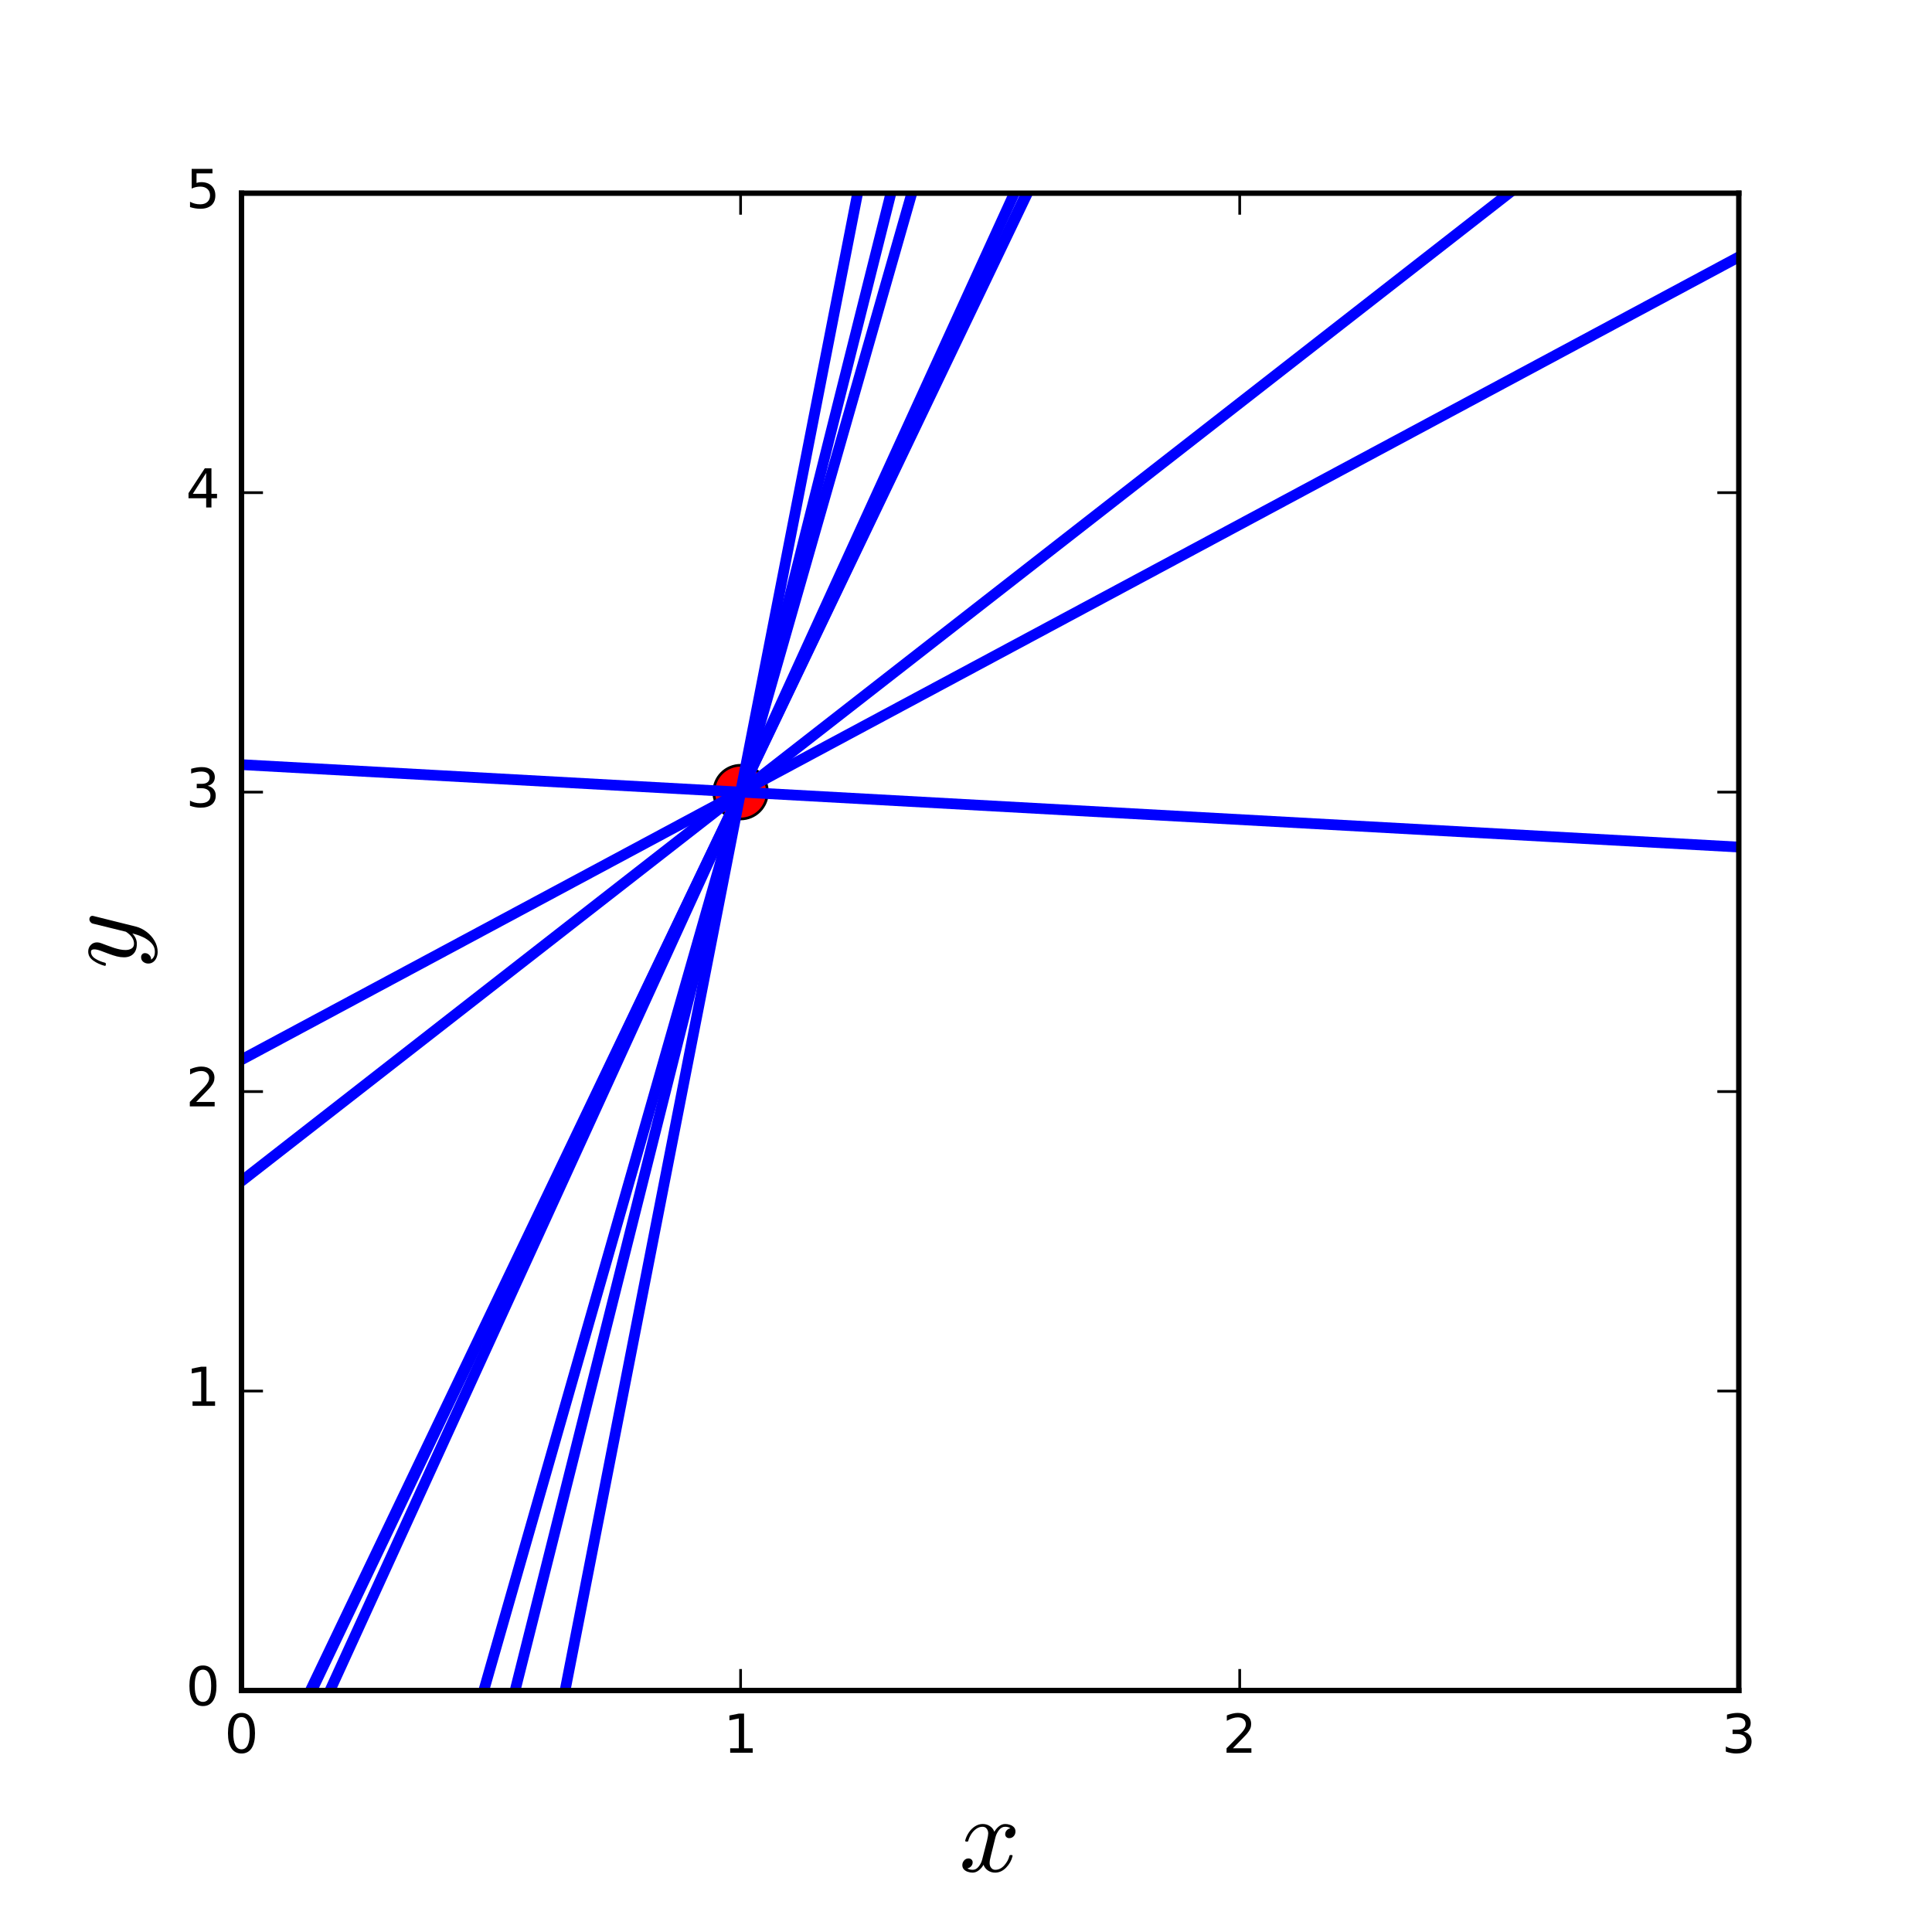
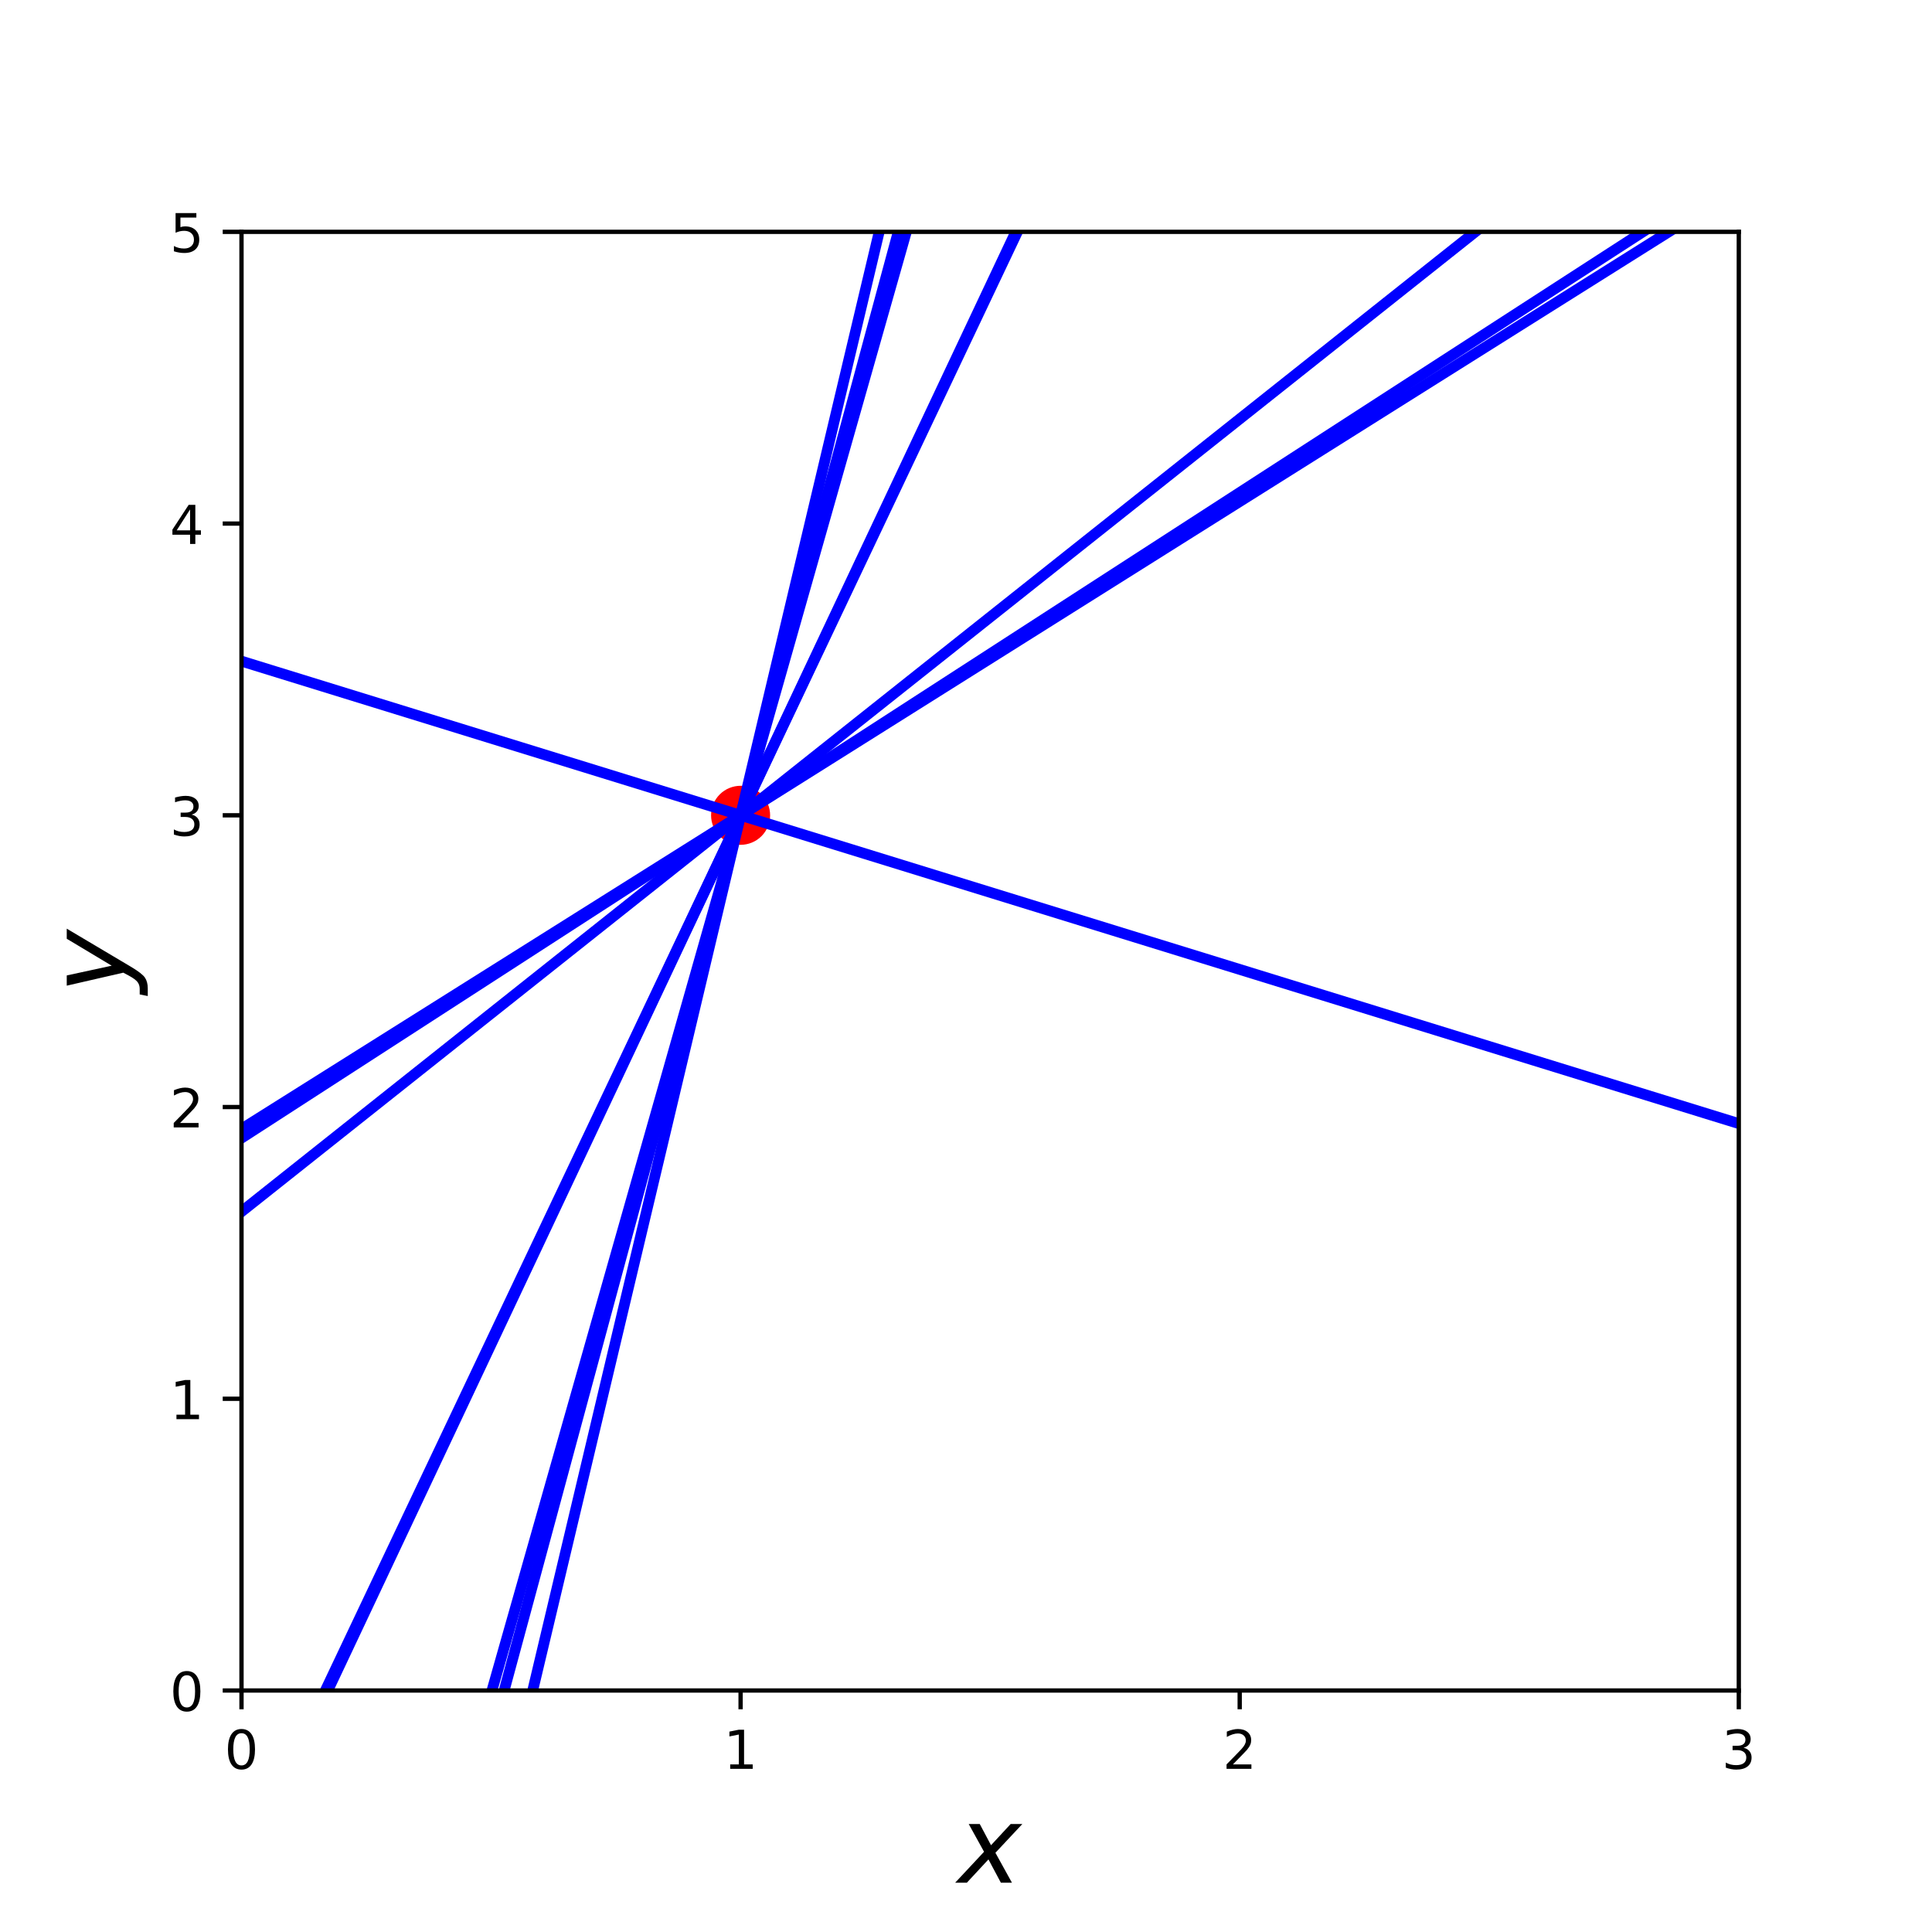
<svg xmlns="http://www.w3.org/2000/svg" xmlns:xlink="http://www.w3.org/1999/xlink" height="360pt" version="1.1" viewBox="0 0 360 360" width="360pt">
  <defs>
    <style type="text/css">
- *{stroke-linecap:butt;stroke-linejoin:round;stroke-miterlimit:100000;}
+ *{stroke-linecap:butt;stroke-linejoin:round;}
  </style>
  </defs>
  <g id="figure_1">
    <g id="patch_1">
-       <path d="M 0 360  L 360 360  L 360 0  L 0 0  L 0 360  z " style="fill:none;" />
+       <path d="M 0 360  L 360 360  L 360 0  L 0 0  z " style="fill:none;" />
    </g>
    <g id="axes_1">
      <g id="patch_2">
-         <path d="M 45 315  L 324 315  L 324 36  L 45 36  L 45 315  z " style="fill:none;" />
-       </g>
-       <g id="line2d_1">
-         <defs>
-           <path d="M 0 5  C 1.326 5 2.598 4.473 3.536 3.536  C 4.473 2.598 5 1.326 5 0  C 5 -1.326 4.473 -2.598 3.536 -3.536  C 2.598 -4.473 1.326 -5 0 -5  C -1.326 -5 -2.598 -4.473 -3.536 -3.536  C -4.473 -2.598 -5 -1.326 -5 0  C -5 1.326 -4.473 2.598 -3.536 3.536  C -2.598 4.473 -1.326 5 0 5  z " id="m4929f0bc2b" style="stroke:#000000;stroke-width:0.5;" />
-         </defs>
-         <g clip-path="url(#p4f2854aa85)">
-           <use style="fill:#ff0000;stroke:#000000;stroke-width:0.5;" x="138.0" xlink:href="#m4929f0bc2b" y="147.6" />
-         </g>
-       </g>
-       <g id="line2d_2">
-         <path clip-path="url(#p4f2854aa85)" d="M 45 142.481  L 324 157.838  " style="fill:none;stroke:#0000ff;stroke-linecap:square;stroke-width:2.0;" />
-       </g>
-       <g id="line2d_3">
-         <path clip-path="url(#p4f2854aa85)" d="M 45 197.463  L 324 47.875  " style="fill:none;stroke:#0000ff;stroke-linecap:square;stroke-width:2.0;" />
-       </g>
-       <g id="line2d_4">
-         <path clip-path="url(#p4f2854aa85)" d="M 45 518.116  M 84.436 361  L 175.299 -1  " style="fill:none;stroke:#0000ff;stroke-linecap:square;stroke-width:2.0;" />
-       </g>
-       <g id="line2d_5">
-         <path clip-path="url(#p4f2854aa85)" d="M 45 623.608  M 96.307 361  L 167.033 -1  " style="fill:none;stroke:#0000ff;stroke-linecap:square;stroke-width:2.0;" />
-       </g>
-       <g id="line2d_6">
-         <path clip-path="url(#p4f2854aa85)" d="M 45 342.446  L 208.927 -1  " style="fill:none;stroke:#0000ff;stroke-linecap:square;stroke-width:2.0;" />
-       </g>
-       <g id="line2d_7">
-         <path clip-path="url(#p4f2854aa85)" d="M 45 220.094  L 324 2.611  " style="fill:none;stroke:#0000ff;stroke-linecap:square;stroke-width:2.0;" />
-       </g>
-       <g id="line2d_8">
-         <path clip-path="url(#p4f2854aa85)" d="M 45 472.931  M 76.997 361  L 180.479 -1  " style="fill:none;stroke:#0000ff;stroke-linecap:square;stroke-width:2.0;" />
-       </g>
-       <g id="line2d_9">
-         <path clip-path="url(#p4f2854aa85)" d="M 45 341.803  L 209.162 -1  " style="fill:none;stroke:#0000ff;stroke-linecap:square;stroke-width:2.0;" />
-       </g>
-       <g id="line2d_10">
-         <path clip-path="url(#p4f2854aa85)" d="M 45 351.068  L 205.921 -1  " style="fill:none;stroke:#0000ff;stroke-linecap:square;stroke-width:2.0;" />
-       </g>
-       <g id="patch_3">
-         <path d="M 324 315  L 324 36  " style="fill:none;stroke:#000000;stroke-linecap:square;stroke-linejoin:miter;" />
-       </g>
-       <g id="patch_4">
-         <path d="M 45 315  L 324 315  " style="fill:none;stroke:#000000;stroke-linecap:square;stroke-linejoin:miter;" />
-       </g>
-       <g id="patch_5">
-         <path d="M 45 36  L 324 36  " style="fill:none;stroke:#000000;stroke-linecap:square;stroke-linejoin:miter;" />
-       </g>
-       <g id="patch_6">
-         <path d="M 45 315  L 45 36  " style="fill:none;stroke:#000000;stroke-linecap:square;stroke-linejoin:miter;" />
+         <path d="M 45 315  L 324 315  L 324 43.2  L 45 43.2  z " style="fill:none;" />
      </g>
      <g id="matplotlib.axis_1">
        <g id="xtick_1">
-           <g id="line2d_11">
-             <defs>
-               <path d="M 0 0  L 0 -4  " id="mf9cf531cbf" style="stroke:#000000;stroke-width:0.5;" />
-             </defs>
-             <g>
-               <use style="stroke:#000000;stroke-width:0.5;" x="45.0" xlink:href="#mf9cf531cbf" y="315.0" />
-             </g>
-           </g>
-           <g id="line2d_12">
-             <defs>
-               <path d="M 0 0  L 0 4  " id="mdd041645f3" style="stroke:#000000;stroke-width:0.5;" />
-             </defs>
-             <g>
-               <use style="stroke:#000000;stroke-width:0.5;" x="45.0" xlink:href="#mdd041645f3" y="36.0" />
+           <g id="line2d_1">
+             <defs>
+               <path d="M 0 0  L 0 3.5  " id="me0c957ed50" style="stroke:#000000;stroke-width:0.8;" />
+             </defs>
+             <g>
+               <use style="stroke:#000000;stroke-width:0.8;" x="45" xlink:href="#me0c957ed50" y="315" />
            </g>
          </g>
          <g id="text_1">
            <defs>
-               <path d="M 31.781 66.406  Q 24.172 66.406 20.328 58.906  Q 16.5 51.422 16.5 36.375  Q 16.5 21.391 20.328 13.891  Q 24.172 6.391 31.781 6.391  Q 39.453 6.391 43.281 13.891  Q 47.125 21.391 47.125 36.375  Q 47.125 51.422 43.281 58.906  Q 39.453 66.406 31.781 66.406  M 31.781 74.219  Q 44.047 74.219 50.516 64.516  Q 56.984 54.828 56.984 36.375  Q 56.984 17.969 50.516 8.266  Q 44.047 -1.422 31.781 -1.422  Q 19.531 -1.422 13.062 8.266  Q 6.594 17.969 6.594 36.375  Q 6.594 54.828 13.062 64.516  Q 19.531 74.219 31.781 74.219  " id="BitstreamVeraSans-Roman-30" />
-             </defs>
-             <g transform="translate(41.81875 326.5984)scale(0.1 -0.1)">
-               <use xlink:href="#BitstreamVeraSans-Roman-30" />
+               <path d="M 31.781 66.406  Q 24.172 66.406 20.328 58.906  Q 16.5 51.422 16.5 36.375  Q 16.5 21.391 20.328 13.891  Q 24.172 6.391 31.781 6.391  Q 39.453 6.391 43.281 13.891  Q 47.125 21.391 47.125 36.375  Q 47.125 51.422 43.281 58.906  Q 39.453 66.406 31.781 66.406  z M 31.781 74.219  Q 44.047 74.219 50.516 64.516  Q 56.984 54.828 56.984 36.375  Q 56.984 17.969 50.516 8.266  Q 44.047 -1.422 31.781 -1.422  Q 19.531 -1.422 13.062 8.266  Q 6.594 17.969 6.594 36.375  Q 6.594 54.828 13.062 64.516  Q 19.531 74.219 31.781 74.219  z " id="DejaVuSans-30" />
+             </defs>
+             <g transform="translate(41.81875 329.5984)scale(0.1 -0.1)">
+               <use xlink:href="#DejaVuSans-30" />
            </g>
          </g>
        </g>
        <g id="xtick_2">
-           <g id="line2d_13">
-             <g>
-               <use style="stroke:#000000;stroke-width:0.5;" x="138.0" xlink:href="#mf9cf531cbf" y="315.0" />
-             </g>
-           </g>
-           <g id="line2d_14">
-             <g>
-               <use style="stroke:#000000;stroke-width:0.5;" x="138.0" xlink:href="#mdd041645f3" y="36.0" />
+           <g id="line2d_2">
+             <g>
+               <use style="stroke:#000000;stroke-width:0.8;" x="138" xlink:href="#me0c957ed50" y="315" />
            </g>
          </g>
          <g id="text_2">
            <defs>
-               <path d="M 12.406 8.297  L 28.516 8.297  L 28.516 63.922  L 10.984 60.406  L 10.984 69.391  L 28.422 72.906  L 38.281 72.906  L 38.281 8.297  L 54.391 8.297  L 54.391 0  L 12.406 0  z " id="BitstreamVeraSans-Roman-31" />
-             </defs>
-             <g transform="translate(134.8187 326.5984)scale(0.1 -0.1)">
-               <use xlink:href="#BitstreamVeraSans-Roman-31" />
+               <path d="M 12.406 8.297  L 28.516 8.297  L 28.516 63.922  L 10.984 60.406  L 10.984 69.391  L 28.422 72.906  L 38.281 72.906  L 38.281 8.297  L 54.391 8.297  L 54.391 0  L 12.406 0  z " id="DejaVuSans-31" />
+             </defs>
+             <g transform="translate(134.8187 329.5984)scale(0.1 -0.1)">
+               <use xlink:href="#DejaVuSans-31" />
            </g>
          </g>
        </g>
        <g id="xtick_3">
-           <g id="line2d_15">
-             <g>
-               <use style="stroke:#000000;stroke-width:0.5;" x="231.0" xlink:href="#mf9cf531cbf" y="315.0" />
-             </g>
-           </g>
-           <g id="line2d_16">
-             <g>
-               <use style="stroke:#000000;stroke-width:0.5;" x="231.0" xlink:href="#mdd041645f3" y="36.0" />
+           <g id="line2d_3">
+             <g>
+               <use style="stroke:#000000;stroke-width:0.8;" x="231" xlink:href="#me0c957ed50" y="315" />
            </g>
          </g>
          <g id="text_3">
            <defs>
-               <path d="M 19.188 8.297  L 53.609 8.297  L 53.609 0  L 7.328 0  L 7.328 8.297  Q 12.938 14.109 22.625 23.891  Q 32.328 33.688 34.812 36.531  Q 39.547 41.844 41.422 45.531  Q 43.312 49.219 43.312 52.781  Q 43.312 58.594 39.234 62.25  Q 35.156 65.922 28.609 65.922  Q 23.969 65.922 18.812 64.312  Q 13.672 62.703 7.812 59.422  L 7.812 69.391  Q 13.766 71.781 18.938 73  Q 24.125 74.219 28.422 74.219  Q 39.75 74.219 46.484 68.547  Q 53.219 62.891 53.219 53.422  Q 53.219 48.922 51.531 44.891  Q 49.859 40.875 45.406 35.406  Q 44.188 33.984 37.641 27.219  Q 31.109 20.453 19.188 8.297  " id="BitstreamVeraSans-Roman-32" />
-             </defs>
-             <g transform="translate(227.8187 326.5984)scale(0.1 -0.1)">
-               <use xlink:href="#BitstreamVeraSans-Roman-32" />
+               <path d="M 19.188 8.297  L 53.609 8.297  L 53.609 0  L 7.328 0  L 7.328 8.297  Q 12.938 14.109 22.625 23.891  Q 32.328 33.688 34.812 36.531  Q 39.547 41.844 41.422 45.531  Q 43.312 49.219 43.312 52.781  Q 43.312 58.594 39.234 62.25  Q 35.156 65.922 28.609 65.922  Q 23.969 65.922 18.812 64.312  Q 13.672 62.703 7.812 59.422  L 7.812 69.391  Q 13.766 71.781 18.938 73  Q 24.125 74.219 28.422 74.219  Q 39.75 74.219 46.484 68.547  Q 53.219 62.891 53.219 53.422  Q 53.219 48.922 51.531 44.891  Q 49.859 40.875 45.406 35.406  Q 44.188 33.984 37.641 27.219  Q 31.109 20.453 19.188 8.297  z " id="DejaVuSans-32" />
+             </defs>
+             <g transform="translate(227.8187 329.5984)scale(0.1 -0.1)">
+               <use xlink:href="#DejaVuSans-32" />
            </g>
          </g>
        </g>
        <g id="xtick_4">
-           <g id="line2d_17">
-             <g>
-               <use style="stroke:#000000;stroke-width:0.5;" x="324.0" xlink:href="#mf9cf531cbf" y="315.0" />
-             </g>
-           </g>
-           <g id="line2d_18">
-             <g>
-               <use style="stroke:#000000;stroke-width:0.5;" x="324.0" xlink:href="#mdd041645f3" y="36.0" />
+           <g id="line2d_4">
+             <g>
+               <use style="stroke:#000000;stroke-width:0.8;" x="324" xlink:href="#me0c957ed50" y="315" />
            </g>
          </g>
          <g id="text_4">
            <defs>
-               <path d="M 40.578 39.312  Q 47.656 37.797 51.625 33  Q 55.609 28.219 55.609 21.188  Q 55.609 10.406 48.188 4.484  Q 40.766 -1.422 27.094 -1.422  Q 22.516 -1.422 17.656 -0.516  Q 12.797 0.391 7.625 2.203  L 7.625 11.719  Q 11.719 9.328 16.594 8.109  Q 21.484 6.891 26.812 6.891  Q 36.078 6.891 40.938 10.547  Q 45.797 14.203 45.797 21.188  Q 45.797 27.641 41.281 31.266  Q 36.766 34.906 28.719 34.906  L 20.219 34.906  L 20.219 43.016  L 29.109 43.016  Q 36.375 43.016 40.234 45.922  Q 44.094 48.828 44.094 54.297  Q 44.094 59.906 40.109 62.906  Q 36.141 65.922 28.719 65.922  Q 24.656 65.922 20.016 65.031  Q 15.375 64.156 9.812 62.312  L 9.812 71.094  Q 15.438 72.656 20.344 73.438  Q 25.25 74.219 29.594 74.219  Q 40.828 74.219 47.359 69.109  Q 53.906 64.016 53.906 55.328  Q 53.906 49.266 50.438 45.094  Q 46.969 40.922 40.578 39.312  " id="BitstreamVeraSans-Roman-33" />
-             </defs>
-             <g transform="translate(320.8188 326.5984)scale(0.1 -0.1)">
-               <use xlink:href="#BitstreamVeraSans-Roman-33" />
+               <path d="M 40.578 39.312  Q 47.656 37.797 51.625 33  Q 55.609 28.219 55.609 21.188  Q 55.609 10.406 48.188 4.484  Q 40.766 -1.422 27.094 -1.422  Q 22.516 -1.422 17.656 -0.516  Q 12.797 0.391 7.625 2.203  L 7.625 11.719  Q 11.719 9.328 16.594 8.109  Q 21.484 6.891 26.812 6.891  Q 36.078 6.891 40.938 10.547  Q 45.797 14.203 45.797 21.188  Q 45.797 27.641 41.281 31.266  Q 36.766 34.906 28.719 34.906  L 20.219 34.906  L 20.219 43.016  L 29.109 43.016  Q 36.375 43.016 40.234 45.922  Q 44.094 48.828 44.094 54.297  Q 44.094 59.906 40.109 62.906  Q 36.141 65.922 28.719 65.922  Q 24.656 65.922 20.016 65.031  Q 15.375 64.156 9.812 62.312  L 9.812 71.094  Q 15.438 72.656 20.344 73.438  Q 25.25 74.219 29.594 74.219  Q 40.828 74.219 47.359 69.109  Q 53.906 64.016 53.906 55.328  Q 53.906 49.266 50.438 45.094  Q 46.969 40.922 40.578 39.312  z " id="DejaVuSans-33" />
+             </defs>
+             <g transform="translate(320.8188 329.5984)scale(0.1 -0.1)">
+               <use xlink:href="#DejaVuSans-33" />
            </g>
          </g>
        </g>
        <g id="text_5">
          <defs>
-             <path d="M 7.812 2.875  Q 9.578 1.516 12.797 1.516  Q 15.922 1.516 18.312 4.516  Q 20.703 7.516 21.578 11.078  L 26.125 28.812  Q 27.203 33.641 27.203 35.406  Q 27.203 37.891 25.812 39.75  Q 24.422 41.609 21.922 41.609  Q 18.75 41.609 15.969 39.625  Q 13.188 37.641 11.281 34.594  Q 9.375 31.547 8.594 28.422  Q 8.406 27.781 7.812 27.781  L 6.594 27.781  Q 5.812 27.781 5.812 28.719  L 5.812 29  Q 6.781 32.719 9.125 36.25  Q 11.469 39.797 14.859 41.984  Q 18.266 44.188 22.125 44.188  Q 25.781 44.188 28.734 42.234  Q 31.688 40.281 32.906 36.922  Q 34.625 39.984 37.281 42.078  Q 39.938 44.188 43.109 44.188  Q 45.266 44.188 47.5 43.422  Q 49.75 42.672 51.172 41.109  Q 52.594 39.547 52.594 37.203  Q 52.594 34.672 50.953 32.828  Q 49.312 31 46.781 31  Q 45.172 31 44.094 32.031  Q 43.016 33.062 43.016 34.625  Q 43.016 36.719 44.453 38.297  Q 45.906 39.891 47.906 40.188  Q 46.094 41.609 42.922 41.609  Q 39.703 41.609 37.328 38.625  Q 34.969 35.641 33.984 31.984  L 29.594 14.312  Q 28.516 10.297 28.516 7.719  Q 28.516 5.172 29.953 3.344  Q 31.391 1.516 33.797 1.516  Q 38.484 1.516 42.156 5.641  Q 45.844 9.766 47.016 14.703  Q 47.219 15.281 47.797 15.281  L 49.031 15.281  Q 49.422 15.281 49.656 15.016  Q 49.906 14.75 49.906 14.406  Q 49.906 14.312 49.812 14.109  Q 48.391 8.156 43.844 3.516  Q 39.312 -1.125 33.594 -1.125  Q 29.938 -1.125 26.984 0.844  Q 24.031 2.828 22.797 6.203  Q 21.234 3.266 18.469 1.062  Q 15.719 -1.125 12.594 -1.125  Q 10.453 -1.125 8.172 -0.359  Q 5.906 0.391 4.484 1.953  Q 3.078 3.516 3.078 5.906  Q 3.078 8.25 4.703 10.172  Q 6.344 12.109 8.797 12.109  Q 10.453 12.109 11.578 11.109  Q 12.703 10.109 12.703 8.5  Q 12.703 6.391 11.297 4.828  Q 9.906 3.266 7.812 2.875  " id="Cmmi10-78" />
+             <path d="M 60.016 54.688  L 34.906 27.875  L 50.297 0  L 39.984 0  L 28.422 21.688  L 8.297 0  L -2.594 0  L 24.312 28.812  L 10.016 54.688  L 20.312 54.688  L 30.812 34.906  L 49.125 54.688  z " id="DejaVuSans-Oblique-78" />
          </defs>
-           <g transform="translate(178.7 348.875)scale(0.2 -0.2)">
-             <use transform="translate(0.0 0.8125)" xlink:href="#Cmmi10-78" />
+           <g transform="translate(178.5 350.875)scale(0.2 -0.2)">
+             <use transform="translate(0 0.3125)" xlink:href="#DejaVuSans-Oblique-78" />
          </g>
        </g>
      </g>
      <g id="matplotlib.axis_2">
        <g id="ytick_1">
-           <g id="line2d_19">
-             <defs>
-               <path d="M 0 0  L 4 0  " id="mb9a3021e65" style="stroke:#000000;stroke-width:0.5;" />
-             </defs>
-             <g>
-               <use style="stroke:#000000;stroke-width:0.5;" x="45.0" xlink:href="#mb9a3021e65" y="315.0" />
-             </g>
-           </g>
-           <g id="line2d_20">
-             <defs>
-               <path d="M 0 0  L -4 0  " id="mfdad070f10" style="stroke:#000000;stroke-width:0.5;" />
-             </defs>
-             <g>
-               <use style="stroke:#000000;stroke-width:0.5;" x="324.0" xlink:href="#mfdad070f10" y="315.0" />
+           <g id="line2d_5">
+             <defs>
+               <path d="M 0 0  L -3.5 0  " id="mbbd56eaf42" style="stroke:#000000;stroke-width:0.8;" />
+             </defs>
+             <g>
+               <use style="stroke:#000000;stroke-width:0.8;" x="45" xlink:href="#mbbd56eaf42" y="315" />
            </g>
          </g>
          <g id="text_6">
-             <g transform="translate(34.6375 317.7594)scale(0.1 -0.1)">
-               <use xlink:href="#BitstreamVeraSans-Roman-30" />
+             <g transform="translate(31.6375 318.7992)scale(0.1 -0.1)">
+               <use xlink:href="#DejaVuSans-30" />
            </g>
          </g>
        </g>
        <g id="ytick_2">
-           <g id="line2d_21">
-             <g>
-               <use style="stroke:#000000;stroke-width:0.5;" x="45.0" xlink:href="#mb9a3021e65" y="259.2" />
-             </g>
-           </g>
-           <g id="line2d_22">
-             <g>
-               <use style="stroke:#000000;stroke-width:0.5;" x="324.0" xlink:href="#mfdad070f10" y="259.2" />
+           <g id="line2d_6">
+             <g>
+               <use style="stroke:#000000;stroke-width:0.8;" x="45" xlink:href="#mbbd56eaf42" y="260.64" />
            </g>
          </g>
          <g id="text_7">
-             <g transform="translate(34.6375 261.9594)scale(0.1 -0.1)">
-               <use xlink:href="#BitstreamVeraSans-Roman-31" />
+             <g transform="translate(31.6375 264.4392)scale(0.1 -0.1)">
+               <use xlink:href="#DejaVuSans-31" />
            </g>
          </g>
        </g>
        <g id="ytick_3">
-           <g id="line2d_23">
-             <g>
-               <use style="stroke:#000000;stroke-width:0.5;" x="45.0" xlink:href="#mb9a3021e65" y="203.4" />
-             </g>
-           </g>
-           <g id="line2d_24">
-             <g>
-               <use style="stroke:#000000;stroke-width:0.5;" x="324.0" xlink:href="#mfdad070f10" y="203.4" />
+           <g id="line2d_7">
+             <g>
+               <use style="stroke:#000000;stroke-width:0.8;" x="45" xlink:href="#mbbd56eaf42" y="206.28" />
            </g>
          </g>
          <g id="text_8">
-             <g transform="translate(34.6375 206.1594)scale(0.1 -0.1)">
-               <use xlink:href="#BitstreamVeraSans-Roman-32" />
+             <g transform="translate(31.6375 210.0792)scale(0.1 -0.1)">
+               <use xlink:href="#DejaVuSans-32" />
            </g>
          </g>
        </g>
        <g id="ytick_4">
-           <g id="line2d_25">
-             <g>
-               <use style="stroke:#000000;stroke-width:0.5;" x="45.0" xlink:href="#mb9a3021e65" y="147.6" />
-             </g>
-           </g>
-           <g id="line2d_26">
-             <g>
-               <use style="stroke:#000000;stroke-width:0.5;" x="324.0" xlink:href="#mfdad070f10" y="147.6" />
+           <g id="line2d_8">
+             <g>
+               <use style="stroke:#000000;stroke-width:0.8;" x="45" xlink:href="#mbbd56eaf42" y="151.92" />
            </g>
          </g>
          <g id="text_9">
-             <g transform="translate(34.6375 150.3594)scale(0.1 -0.1)">
-               <use xlink:href="#BitstreamVeraSans-Roman-33" />
+             <g transform="translate(31.6375 155.7192)scale(0.1 -0.1)">
+               <use xlink:href="#DejaVuSans-33" />
            </g>
          </g>
        </g>
        <g id="ytick_5">
-           <g id="line2d_27">
-             <g>
-               <use style="stroke:#000000;stroke-width:0.5;" x="45.0" xlink:href="#mb9a3021e65" y="91.8" />
-             </g>
-           </g>
-           <g id="line2d_28">
-             <g>
-               <use style="stroke:#000000;stroke-width:0.5;" x="324.0" xlink:href="#mfdad070f10" y="91.8" />
+           <g id="line2d_9">
+             <g>
+               <use style="stroke:#000000;stroke-width:0.8;" x="45" xlink:href="#mbbd56eaf42" y="97.56" />
            </g>
          </g>
          <g id="text_10">
            <defs>
-               <path d="M 37.797 64.312  L 12.891 25.391  L 37.797 25.391  z M 35.203 72.906  L 47.609 72.906  L 47.609 25.391  L 58.016 25.391  L 58.016 17.188  L 47.609 17.188  L 47.609 0  L 37.797 0  L 37.797 17.188  L 4.891 17.188  L 4.891 26.703  z " id="BitstreamVeraSans-Roman-34" />
-             </defs>
-             <g transform="translate(34.6375 94.55938)scale(0.1 -0.1)">
-               <use xlink:href="#BitstreamVeraSans-Roman-34" />
+               <path d="M 37.797 64.312  L 12.891 25.391  L 37.797 25.391  z M 35.203 72.906  L 47.609 72.906  L 47.609 25.391  L 58.016 25.391  L 58.016 17.188  L 47.609 17.188  L 47.609 0  L 37.797 0  L 37.797 17.188  L 4.891 17.188  L 4.891 26.703  z " id="DejaVuSans-34" />
+             </defs>
+             <g transform="translate(31.6375 101.3592)scale(0.1 -0.1)">
+               <use xlink:href="#DejaVuSans-34" />
            </g>
          </g>
        </g>
        <g id="ytick_6">
-           <g id="line2d_29">
-             <g>
-               <use style="stroke:#000000;stroke-width:0.5;" x="45.0" xlink:href="#mb9a3021e65" y="36.0" />
-             </g>
-           </g>
-           <g id="line2d_30">
-             <g>
-               <use style="stroke:#000000;stroke-width:0.5;" x="324.0" xlink:href="#mfdad070f10" y="36.0" />
+           <g id="line2d_10">
+             <g>
+               <use style="stroke:#000000;stroke-width:0.8;" x="45" xlink:href="#mbbd56eaf42" y="43.2" />
            </g>
          </g>
          <g id="text_11">
            <defs>
-               <path d="M 10.797 72.906  L 49.516 72.906  L 49.516 64.594  L 19.828 64.594  L 19.828 46.734  Q 21.969 47.469 24.109 47.828  Q 26.266 48.188 28.422 48.188  Q 40.625 48.188 47.75 41.5  Q 54.891 34.812 54.891 23.391  Q 54.891 11.625 47.562 5.094  Q 40.234 -1.422 26.906 -1.422  Q 22.312 -1.422 17.547 -0.641  Q 12.797 0.141 7.719 1.703  L 7.719 11.625  Q 12.109 9.234 16.797 8.062  Q 21.484 6.891 26.703 6.891  Q 35.156 6.891 40.078 11.328  Q 45.016 15.766 45.016 23.391  Q 45.016 31 40.078 35.438  Q 35.156 39.891 26.703 39.891  Q 22.75 39.891 18.812 39.016  Q 14.891 38.141 10.797 36.281  z " id="BitstreamVeraSans-Roman-35" />
-             </defs>
-             <g transform="translate(34.6375 38.75937)scale(0.1 -0.1)">
-               <use xlink:href="#BitstreamVeraSans-Roman-35" />
+               <path d="M 10.797 72.906  L 49.516 72.906  L 49.516 64.594  L 19.828 64.594  L 19.828 46.734  Q 21.969 47.469 24.109 47.828  Q 26.266 48.188 28.422 48.188  Q 40.625 48.188 47.75 41.5  Q 54.891 34.812 54.891 23.391  Q 54.891 11.625 47.562 5.094  Q 40.234 -1.422 26.906 -1.422  Q 22.312 -1.422 17.547 -0.641  Q 12.797 0.141 7.719 1.703  L 7.719 11.625  Q 12.109 9.234 16.797 8.062  Q 21.484 6.891 26.703 6.891  Q 35.156 6.891 40.078 11.328  Q 45.016 15.766 45.016 23.391  Q 45.016 31 40.078 35.438  Q 35.156 39.891 26.703 39.891  Q 22.75 39.891 18.812 39.016  Q 14.891 38.141 10.797 36.281  z " id="DejaVuSans-35" />
+             </defs>
+             <g transform="translate(31.6375 46.99922)scale(0.1 -0.1)">
+               <use xlink:href="#DejaVuSans-35" />
            </g>
          </g>
        </g>
        <g id="text_12">
          <defs>
-             <path d="M 8.406 -14.312  Q 10.5 -17.922 15.719 -17.922  Q 20.453 -17.922 23.922 -14.594  Q 27.391 -11.281 29.516 -6.562  Q 31.641 -1.859 32.812 3.078  Q 28.375 -1.125 23.188 -1.125  Q 19.234 -1.125 16.453 0.234  Q 13.672 1.609 12.125 4.312  Q 10.594 7.031 10.594 10.891  Q 10.594 14.156 11.469 17.594  Q 12.359 21.047 13.938 25.266  Q 15.531 29.5 16.703 32.625  Q 18.016 36.281 18.016 38.625  Q 18.016 41.609 15.828 41.609  Q 11.859 41.609 9.297 37.531  Q 6.734 33.453 5.516 28.422  Q 5.328 27.781 4.688 27.781  L 3.516 27.781  Q 2.688 27.781 2.688 28.719  L 2.688 29  Q 4.297 34.969 7.609 39.578  Q 10.938 44.188 16.016 44.188  Q 19.578 44.188 22.047 41.844  Q 24.516 39.5 24.516 35.891  Q 24.516 34.031 23.688 31.984  Q 23.25 30.766 21.688 26.656  Q 20.125 22.562 19.281 19.875  Q 18.453 17.188 17.922 14.594  Q 17.391 12.016 17.391 9.422  Q 17.391 6.109 18.797 3.812  Q 20.219 1.516 23.297 1.516  Q 29.5 1.516 34.422 9.078  L 42 39.891  Q 42.328 41.219 43.547 42.156  Q 44.781 43.109 46.188 43.109  Q 47.406 43.109 48.312 42.328  Q 49.219 41.547 49.219 40.281  Q 49.219 39.703 49.125 39.5  L 39.203 -0.297  Q 37.891 -5.422 34.375 -10.109  Q 30.859 -14.797 25.906 -17.656  Q 20.953 -20.516 15.578 -20.516  Q 12.984 -20.516 10.438 -19.5  Q 7.906 -18.5 6.344 -16.5  Q 4.781 -14.5 4.781 -11.812  Q 4.781 -9.078 6.391 -7.078  Q 8.016 -5.078 10.688 -5.078  Q 12.312 -5.078 13.406 -6.078  Q 14.5 -7.078 14.5 -8.688  Q 14.5 -10.984 12.781 -12.688  Q 11.078 -14.406 8.797 -14.406  Q 8.688 -14.359 8.594 -14.328  Q 8.5 -14.312 8.406 -14.312  " id="Cmmi10-79" />
+             <path d="M 24.812 -5.078  Q 18.562 -15.578 14.625 -18.188  Q 10.688 -20.797 4.594 -20.797  L -2.484 -20.797  L -0.984 -13.281  L 4.203 -13.281  Q 7.953 -13.281 10.594 -11.234  Q 13.234 -9.188 16.5 -3.219  L 19.281 2  L 7.172 54.688  L 16.703 54.688  L 25.781 12.797  L 50.875 54.688  L 60.297 54.688  z " id="DejaVuSans-Oblique-79" />
          </defs>
-           <g transform="translate(25.4375 180.5)rotate(-90.0)scale(0.2 -0.2)">
-             <use transform="translate(0.0 0.8125)" xlink:href="#Cmmi10-79" />
-           </g>
-         </g>
+           <g transform="translate(23.4375 185.1)rotate(-90)scale(0.2 -0.2)">
+             <use transform="translate(0 0.3125)" xlink:href="#DejaVuSans-Oblique-79" />
+           </g>
+         </g>
+       </g>
+       <g id="line2d_11">
+         <defs>
+           <path d="M 0 5  C 1.326 5 2.598 4.473 3.536 3.536  C 4.473 2.598 5 1.326 5 0  C 5 -1.326 4.473 -2.598 3.536 -3.536  C 2.598 -4.473 1.326 -5 0 -5  C -1.326 -5 -2.598 -4.473 -3.536 -3.536  C -4.473 -2.598 -5 -1.326 -5 0  C -5 1.326 -4.473 2.598 -3.536 3.536  C -2.598 4.473 -1.326 5 0 5  z " id="m37984ad6c8" style="stroke:#ff0000;" />
+         </defs>
+         <g clip-path="url(#pa1b3479010)">
+           <use style="fill:#ff0000;stroke:#ff0000;" x="138" xlink:href="#m37984ad6c8" y="151.92" />
+         </g>
+       </g>
+       <g id="line2d_12">
+         <path clip-path="url(#pa1b3479010)" d="M 45 210.383  L 324 34.993  " style="fill:none;stroke:#0000ff;stroke-linecap:square;stroke-width:2;" />
+       </g>
+       <g id="line2d_13">
+         <path clip-path="url(#pa1b3479010)" d="M 45 225.775  L 324 4.209  " style="fill:none;stroke:#0000ff;stroke-linecap:square;stroke-width:2;" />
+       </g>
+       <g id="line2d_14">
+         <path clip-path="url(#pa1b3479010)" d="M 88.339 361  L 174.322 -1  " style="fill:none;stroke:#0000ff;stroke-linecap:square;stroke-width:2;" />
+       </g>
+       <g id="line2d_15">
+         <path clip-path="url(#pa1b3479010)" d="M 45 123.199  L 324 209.362  " style="fill:none;stroke:#0000ff;stroke-linecap:square;stroke-width:2;" />
+       </g>
+       <g id="line2d_16">
+         <path clip-path="url(#pa1b3479010)" d="M 45 212.06  L 324 31.64  " style="fill:none;stroke:#0000ff;stroke-linecap:square;stroke-width:2;" />
+       </g>
+       <g id="line2d_17">
+         <path clip-path="url(#pa1b3479010)" d="M 78.605 361  L 181.441 -1  " style="fill:none;stroke:#0000ff;stroke-linecap:square;stroke-width:2;" />
+       </g>
+       <g id="line2d_18">
+         <path clip-path="url(#pa1b3479010)" d="M 81.515 361  L 179.313 -1  " style="fill:none;stroke:#0000ff;stroke-linecap:square;stroke-width:2;" />
+       </g>
+       <g id="line2d_19">
+         <path clip-path="url(#pa1b3479010)" d="M 45 349.088  L 210.129 -1  " style="fill:none;stroke:#0000ff;stroke-linecap:square;stroke-width:2;" />
+       </g>
+       <g id="line2d_20">
+         <path clip-path="url(#pa1b3479010)" d="M 45 347.955  L 210.546 -1  " style="fill:none;stroke:#0000ff;stroke-linecap:square;stroke-width:2;" />
+       </g>
+       <g id="patch_3">
+         <path d="M 45 315  L 45 43.2  " style="fill:none;stroke:#000000;stroke-linecap:square;stroke-linejoin:miter;stroke-width:0.8;" />
+       </g>
+       <g id="patch_4">
+         <path d="M 324 315  L 324 43.2  " style="fill:none;stroke:#000000;stroke-linecap:square;stroke-linejoin:miter;stroke-width:0.8;" />
+       </g>
+       <g id="patch_5">
+         <path d="M 45 315  L 324 315  " style="fill:none;stroke:#000000;stroke-linecap:square;stroke-linejoin:miter;stroke-width:0.8;" />
+       </g>
+       <g id="patch_6">
+         <path d="M 45 43.2  L 324 43.2  " style="fill:none;stroke:#000000;stroke-linecap:square;stroke-linejoin:miter;stroke-width:0.8;" />
      </g>
    </g>
  </g>
  <defs>
-     <clipPath id="p4f2854aa85">
-       <rect height="279.0" width="279.0" x="45.0" y="36.0" />
+     <clipPath id="pa1b3479010">
+       <rect height="271.8" width="279" x="45" y="43.2" />
    </clipPath>
  </defs>
</svg>
